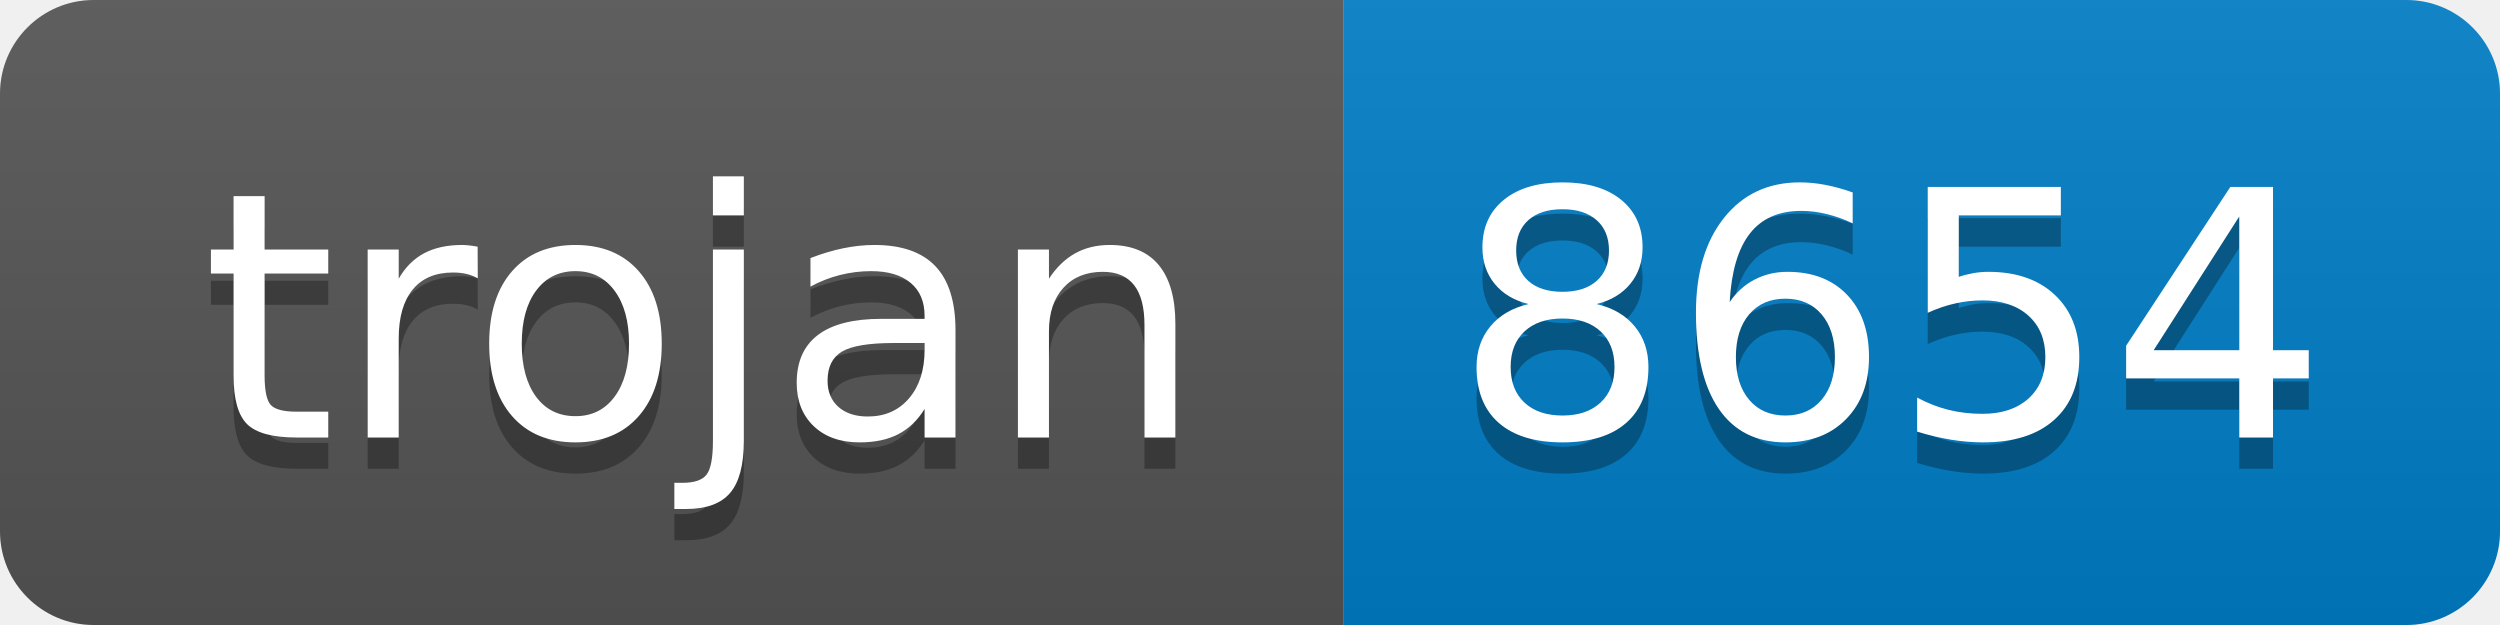
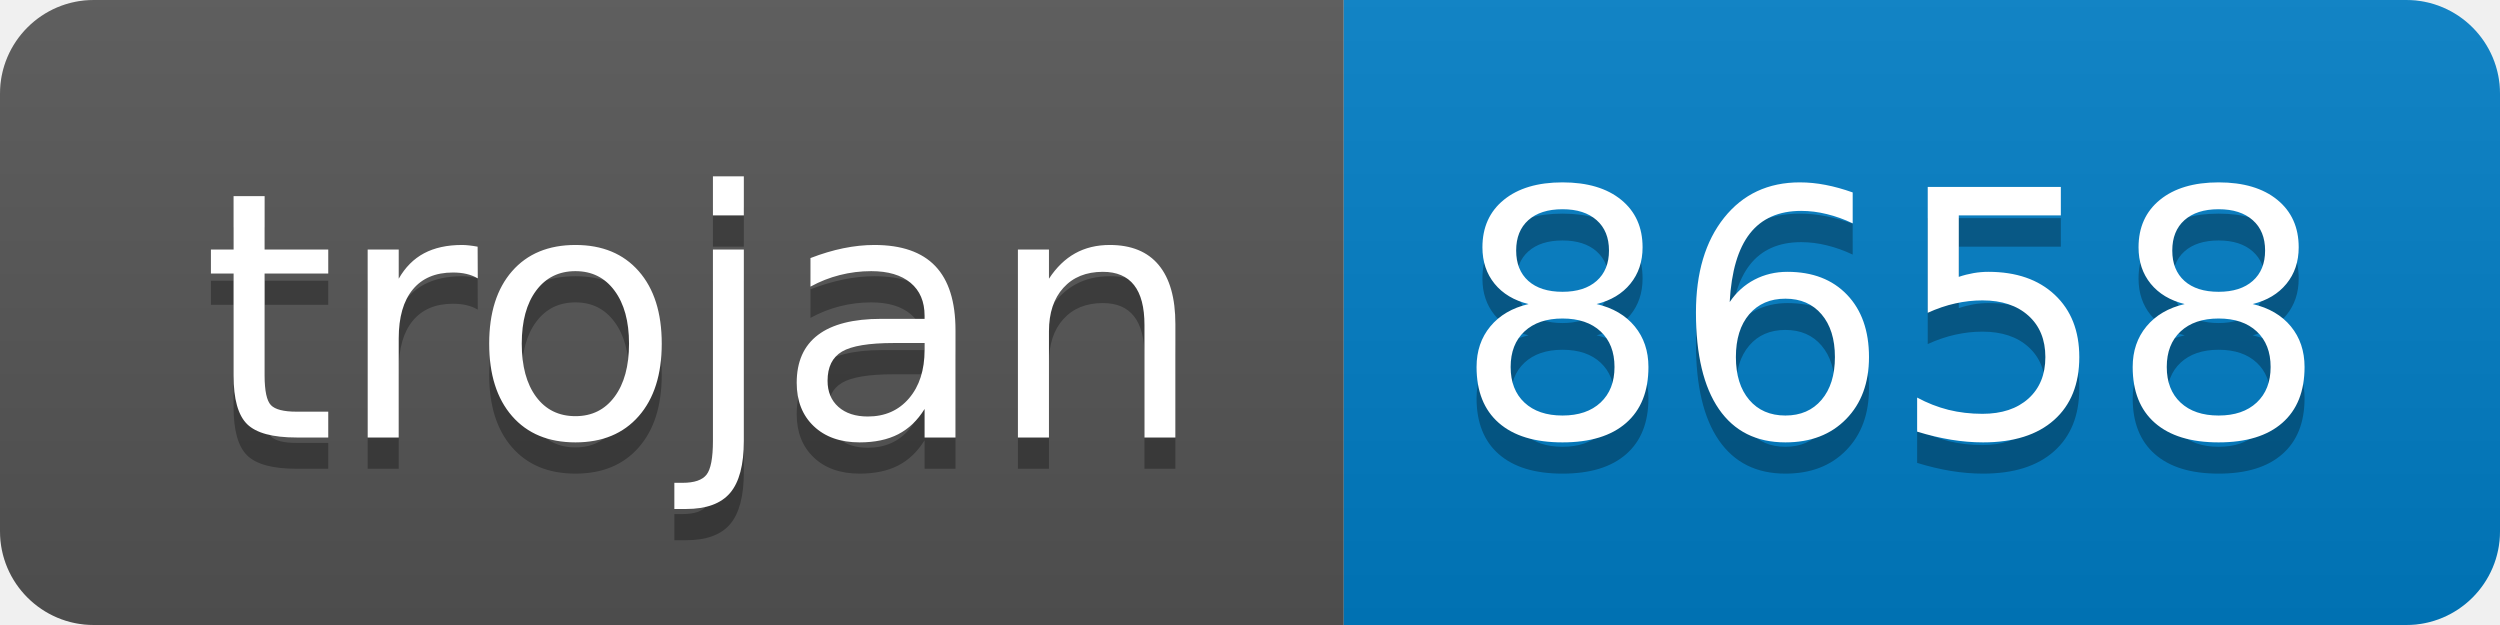
- <svg xmlns="http://www.w3.org/2000/svg" width="80" height="20" role="img" aria-label="trojan: 8654">
+ <svg xmlns="http://www.w3.org/2000/svg" width="80" height="20" role="img" aria-label="trojan: 8658">
  <linearGradient id="s" x2="0" y2="100%">
    <stop offset="0" stop-color="#bbb" stop-opacity=".1" />
    <stop offset="1" stop-opacity=".1" />
  </linearGradient>
  <clipPath id="r">
    <rect width="80" height="20" rx="3" fill="#fff" />
  </clipPath>
  <g clip-path="url(#r)">
    <rect width="43" height="20" fill="#555" />
    <rect x="43" width="37" height="20" fill="#007ec6" />
    <rect width="80" height="20" fill="url(#s)" />
  </g>
  <g fill="#fff" text-anchor="middle" font-family="Verdana,Geneva,DejaVu Sans,sans-serif" text-rendering="geometricPrecision" font-size="110">
    <text aria-hidden="true" x="225" y="150" fill="#010101" fill-opacity=".3" transform="scale(.1)" textLength="330">trojan</text>
    <text x="225" y="140" transform="scale(.1)" fill="#fff" textLength="330">trojan</text>
-     <text aria-hidden="true" x="605" y="150" fill="#010101" fill-opacity=".3" transform="scale(.1)" textLength="270">8654</text>
-     <text x="605" y="140" transform="scale(.1)" fill="#fff" textLength="270">8654</text>
+     <text aria-hidden="true" x="605" y="150" fill="#010101" fill-opacity=".3" transform="scale(.1)" textLength="270">8658</text>
+     <text x="605" y="140" transform="scale(.1)" fill="#fff" textLength="270">8658</text>
  </g>
</svg>
